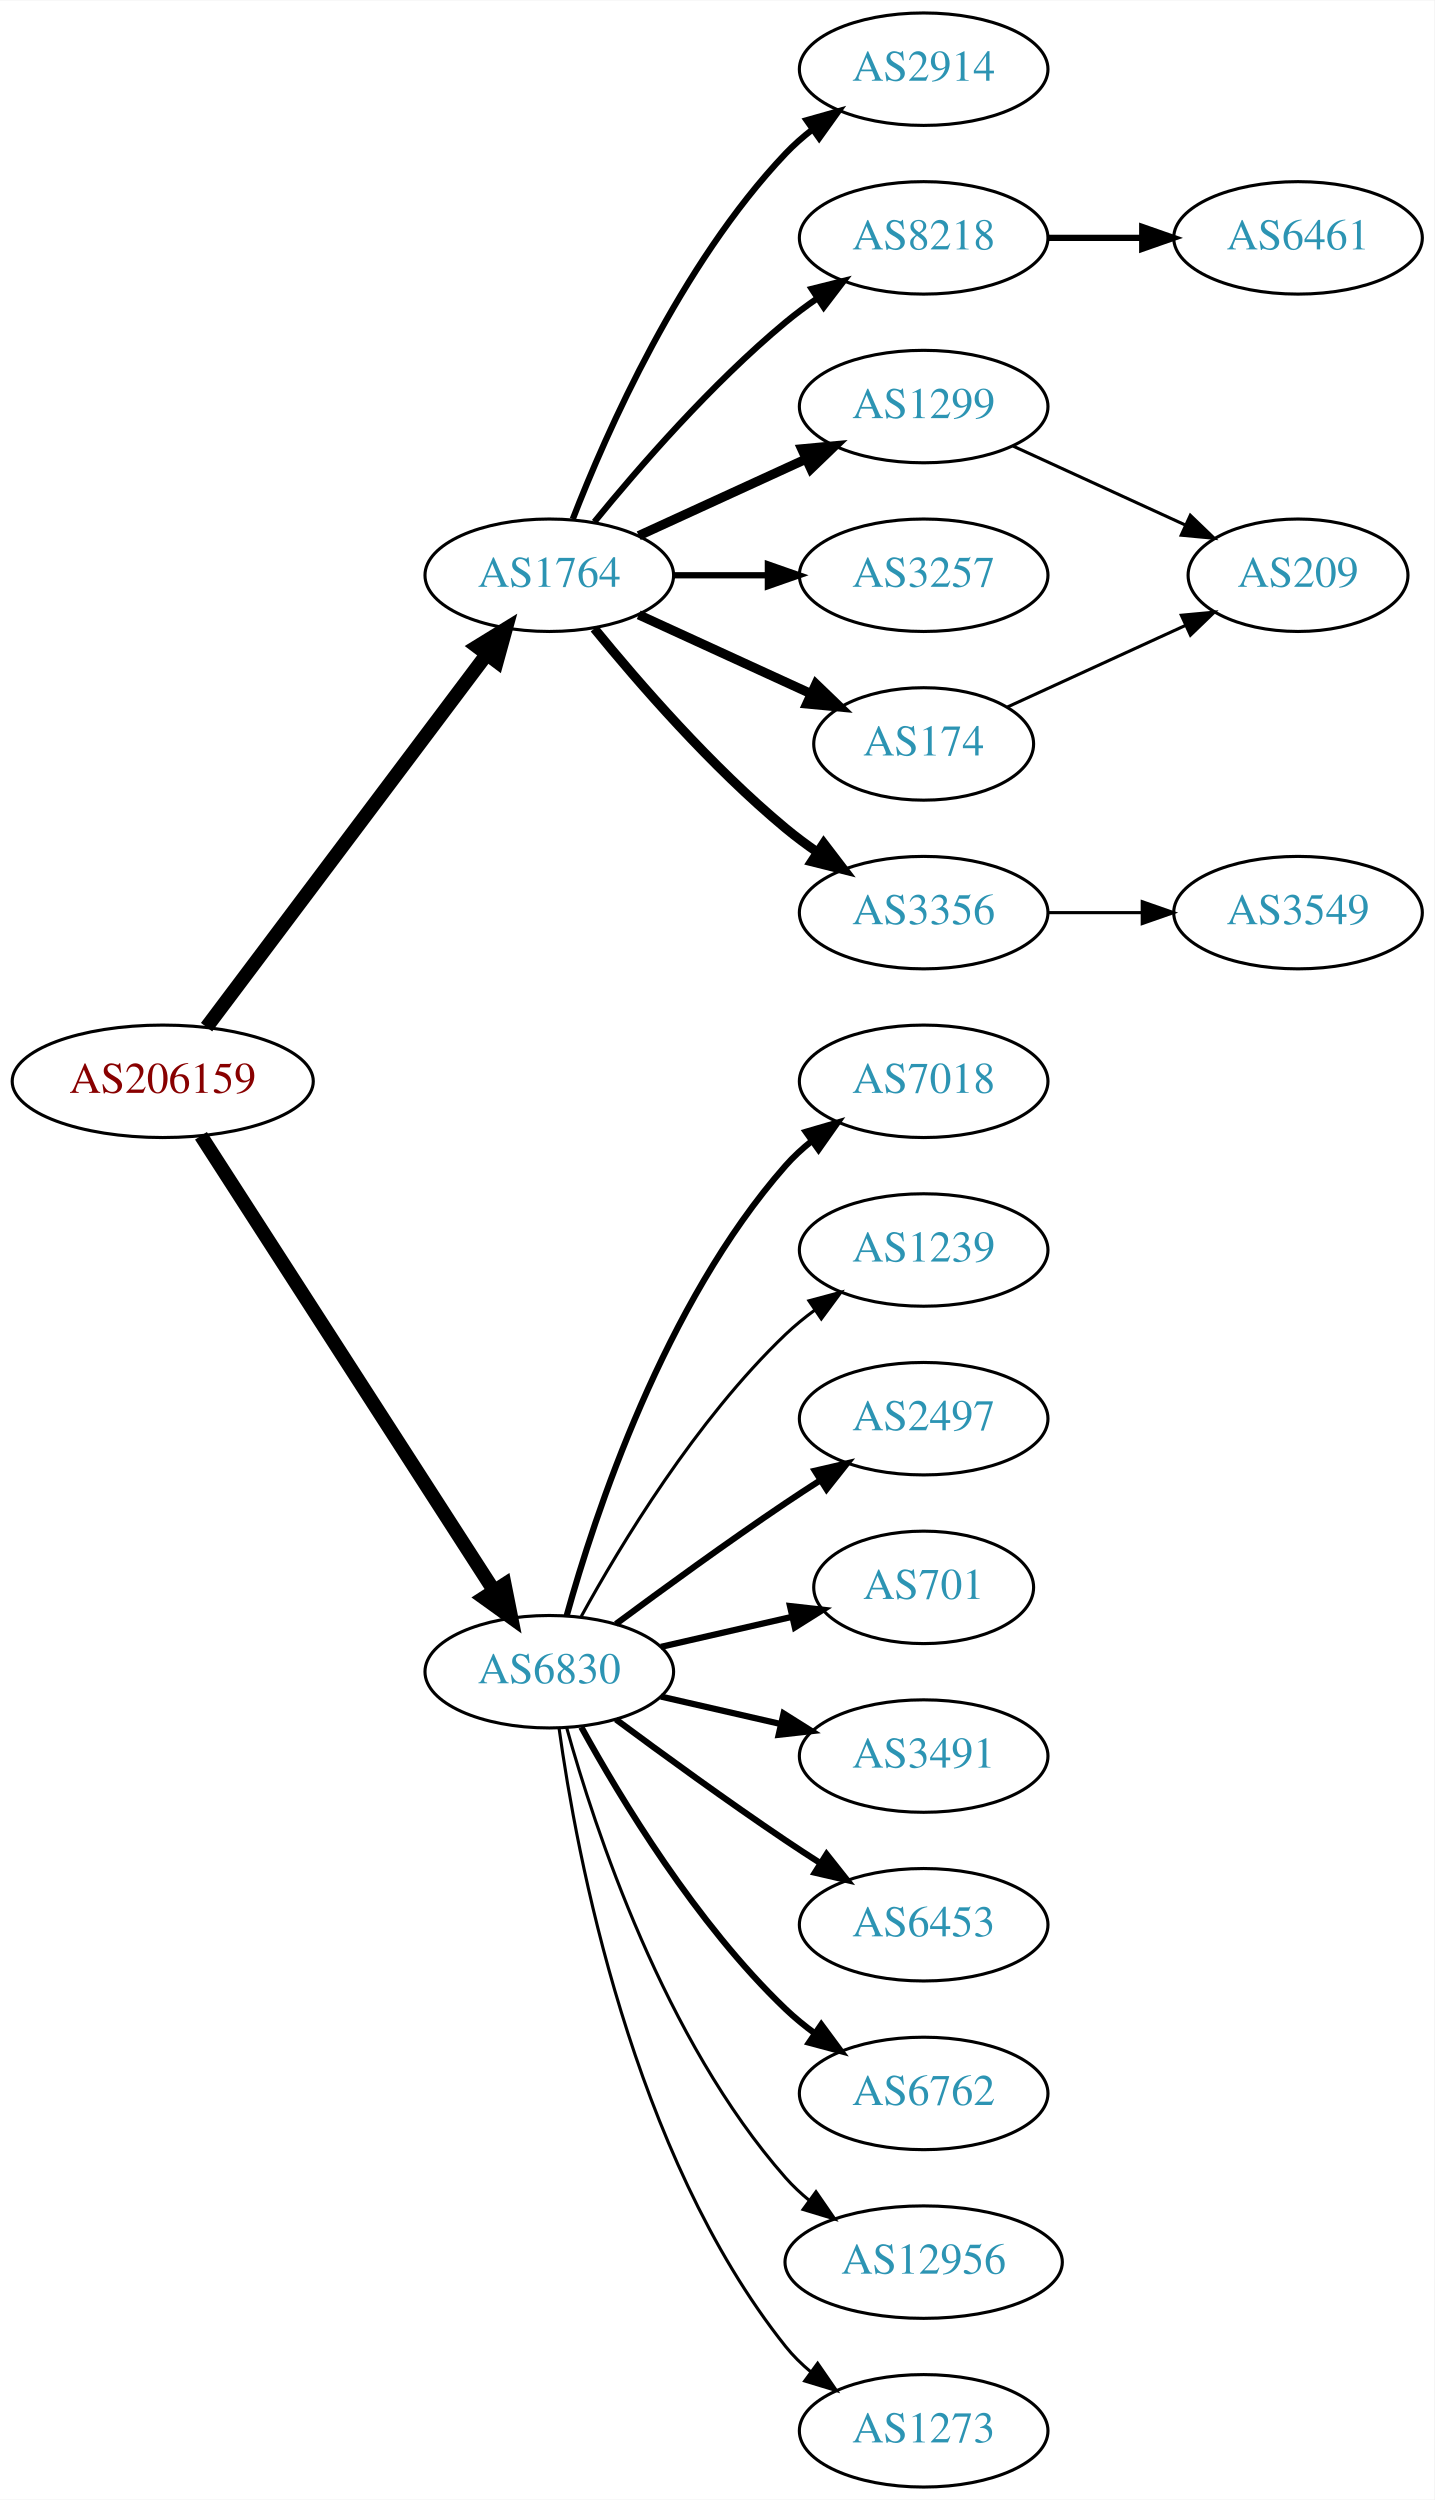
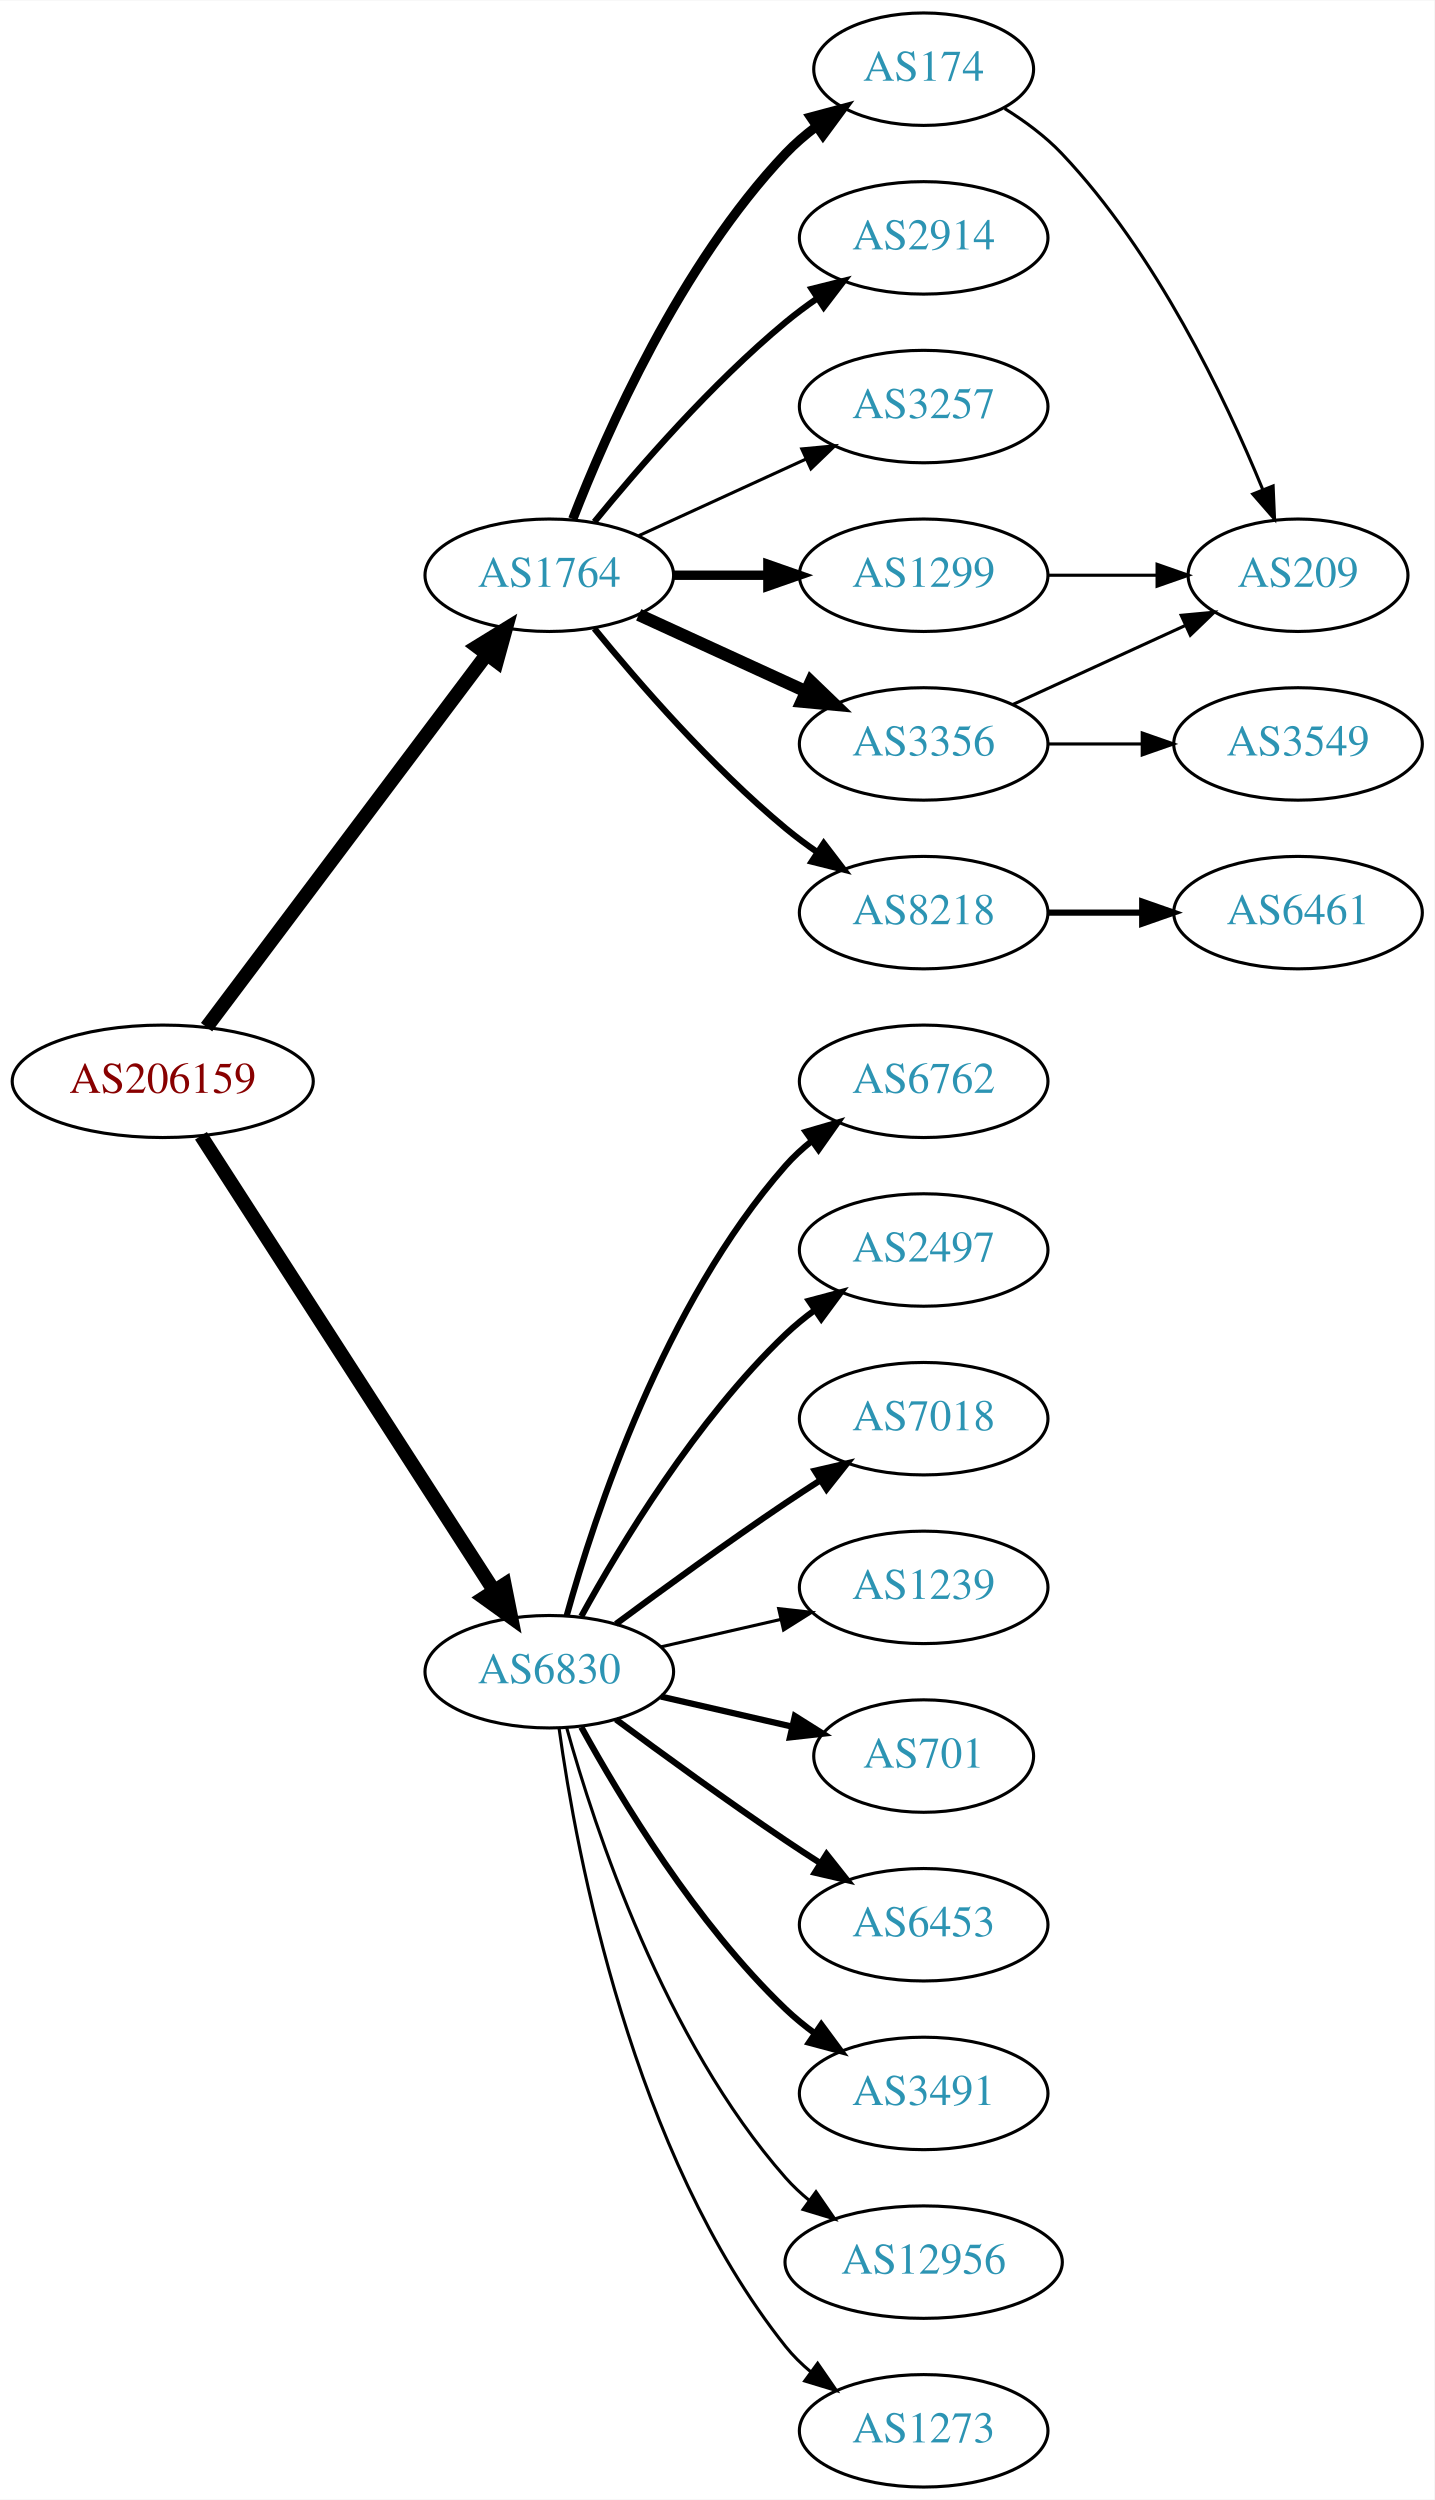
<svg xmlns="http://www.w3.org/2000/svg" xmlns:xlink="http://www.w3.org/1999/xlink" width="459pt" height="800pt" viewBox="0.00 0.00 459.17 800.00">
  <g id="graph0" class="graph" transform="scale(1 1) rotate(0) translate(4 796)">
    <polygon fill="white" stroke="none" points="-4,4 -4,-796 455.17,-796 455.17,4 -4,4" />
    <g id="node1" class="node">
      <g id="a_node1">
        <a xlink:href="/asn/206159" xlink:title="AS206159 ~ VAO-AS [AT]">
          <ellipse fill="#ffffff" stroke="black" cx="48.096" cy="-450" rx="48.192" ry="18" />
          <text text-anchor="middle" x="48.096" y="-446.3" font-family="Times,serif" font-size="14.00" fill="#880000">AS206159</text>
        </a>
      </g>
    </g>
    <g id="node2" class="node">
      <g id="a_node2">
        <a xlink:href="/asn/1764" xlink:title="AS1764 ~ NEXTLAYER-AS [AT]">
          <ellipse fill="#ffffff" stroke="black" cx="171.838" cy="-612" rx="39.794" ry="18" />
          <text text-anchor="middle" x="171.838" y="-608.3" font-family="Times,serif" font-size="14.00" fill="#2c94b3">AS1764</text>
        </a>
      </g>
    </g>
    <g id="edge1" class="edge">
      <path fill="none" stroke="black" stroke-width="4.5" d="M62.124,-467.337C83.634,-495.96 126.675,-553.233 151.664,-586.486" />
      <polygon fill="black" stroke="black" stroke-width="4.5" points="148.748,-589.159 157.903,-594.788 155.043,-584.428 148.748,-589.159" />
    </g>
    <g id="node3" class="node">
      <g id="a_node3">
        <a xlink:href="/asn/6830" xlink:title="AS6830 ~ LGI-UPC [AT]">
          <ellipse fill="#ffffff" stroke="black" cx="171.838" cy="-261" rx="39.794" ry="18" />
          <text text-anchor="middle" x="171.838" y="-257.3" font-family="Times,serif" font-size="14.00" fill="#2c94b3">AS6830</text>
        </a>
      </g>
    </g>
    <g id="edge2" class="edge">
      <path fill="none" stroke="black" stroke-width="4.5" d="M60.331,-432.558C81.802,-399.225 128.767,-326.314 154.004,-287.134" />
      <polygon fill="black" stroke="black" stroke-width="4.5" points="157.525,-288.939 159.63,-278.4 150.905,-284.674 157.525,-288.939" />
    </g>
    <g id="node4" class="node">
      <g id="a_node4">
-         <a xlink:href="/asn/2914" xlink:title="AS2914 ~ NTT America, Inc. [US]">
-           <ellipse fill="#ffffff" stroke="black" cx="291.681" cy="-774" rx="39.794" ry="18" />
-           <text text-anchor="middle" x="291.681" y="-770.3" font-family="Times,serif" font-size="14.00" fill="#2c94b3">AS2914</text>
+         <a xlink:href="/asn/174" xlink:title="AS174 ~ Cogent Communications [US]">
+           <ellipse fill="#ffffff" stroke="black" cx="291.681" cy="-774" rx="35.194" ry="18" />
+           <text text-anchor="middle" x="291.681" y="-770.3" font-family="Times,serif" font-size="14.00" fill="#2c94b3">AS174</text>
        </a>
      </g>
    </g>
    <g id="edge3" class="edge">
-       <path fill="none" stroke="black" stroke-width="2" d="M179.361,-629.994C190.112,-657.728 213.769,-711.429 247.484,-747 250.07,-749.728 252.988,-752.294 256.056,-754.677" />
-       <polygon fill="black" stroke="black" stroke-width="2" points="254.21,-757.658 264.404,-760.543 258.234,-751.93 254.21,-757.658" />
+       <path fill="none" stroke="black" stroke-width="3" d="M179.361,-629.994C190.112,-657.728 213.769,-711.429 247.484,-747 250.427,-750.105 253.801,-753.001 257.336,-755.655" />
+       <polygon fill="black" stroke="black" stroke-width="3" points="255.522,-758.654 265.755,-761.397 259.466,-752.871 255.522,-758.654" />
    </g>
    <g id="node5" class="node">
      <g id="a_node5">
-         <a xlink:href="/asn/8218" xlink:title="AS8218 ~ legacy Neotelecoms [FR]">
+         <a xlink:href="/asn/2914" xlink:title="AS2914 ~ NTT America, Inc. [US]">
          <ellipse fill="#ffffff" stroke="black" cx="291.681" cy="-720" rx="39.794" ry="18" />
-           <text text-anchor="middle" x="291.681" y="-716.3" font-family="Times,serif" font-size="14.00" fill="#2c94b3">AS8218</text>
+           <text text-anchor="middle" x="291.681" y="-716.3" font-family="Times,serif" font-size="14.00" fill="#2c94b3">AS2914</text>
        </a>
      </g>
    </g>
    <g id="edge4" class="edge">
      <path fill="none" stroke="black" stroke-width="2" d="M186.257,-629.065C200.372,-646.375 223.786,-673.345 247.484,-693 250.701,-695.668 254.201,-698.27 257.772,-700.741" />
      <polygon fill="black" stroke="black" stroke-width="2" points="255.85,-703.666 266.128,-706.236 259.695,-697.817 255.85,-703.666" />
    </g>
    <g id="node6" class="node">
      <g id="a_node6">
-         <a xlink:href="/asn/1299" xlink:title="AS1299 ~ Telia Carrier [EU]">
+         <a xlink:href="/asn/3257" xlink:title="AS3257 ~ GTT [DE]">
          <ellipse fill="#ffffff" stroke="black" cx="291.681" cy="-666" rx="39.794" ry="18" />
-           <text text-anchor="middle" x="291.681" y="-662.3" font-family="Times,serif" font-size="14.00" fill="#2c94b3">AS1299</text>
+           <text text-anchor="middle" x="291.681" y="-662.3" font-family="Times,serif" font-size="14.00" fill="#2c94b3">AS3257</text>
        </a>
      </g>
    </g>
    <g id="edge5" class="edge">
-       <path fill="none" stroke="black" stroke-width="3" d="M200.467,-624.661C216.424,-631.973 236.694,-641.261 253.977,-649.181" />
-       <polygon fill="black" stroke="black" stroke-width="3" points="252.676,-652.435 263.225,-653.419 255.592,-646.071 252.676,-652.435" />
+       <path fill="none" stroke="black" d="M200.467,-624.661C216.424,-631.973 236.694,-641.261 253.977,-649.181" />
+       <polygon fill="black" stroke="black" points="252.676,-652.435 263.225,-653.419 255.592,-646.071 252.676,-652.435" />
    </g>
    <g id="node7" class="node">
      <g id="a_node7">
-         <a xlink:href="/asn/3257" xlink:title="AS3257 ~ GTT [DE]">
+         <a xlink:href="/asn/1299" xlink:title="AS1299 ~ Telia Carrier [EU]">
          <ellipse fill="#ffffff" stroke="black" cx="291.681" cy="-612" rx="39.794" ry="18" />
-           <text text-anchor="middle" x="291.681" y="-608.3" font-family="Times,serif" font-size="14.00" fill="#2c94b3">AS3257</text>
+           <text text-anchor="middle" x="291.681" y="-608.3" font-family="Times,serif" font-size="14.00" fill="#2c94b3">AS1299</text>
        </a>
      </g>
    </g>
    <g id="edge6" class="edge">
-       <path fill="none" stroke="black" stroke-width="2" d="M211.751,-612C221.304,-612 231.654,-612 241.616,-612" />
-       <polygon fill="black" stroke="black" stroke-width="2" points="241.809,-615.5 251.809,-612 241.809,-608.5 241.809,-615.5" />
+       <path fill="none" stroke="black" stroke-width="3" d="M211.751,-612C221.304,-612 231.654,-612 241.616,-612" />
+       <polygon fill="black" stroke="black" stroke-width="3" points="241.809,-615.5 251.809,-612 241.809,-608.5 241.809,-615.5" />
    </g>
    <g id="node8" class="node">
      <g id="a_node8">
-         <a xlink:href="/asn/174" xlink:title="AS174 ~ Cogent Communications [US]">
-           <ellipse fill="#ffffff" stroke="black" cx="291.681" cy="-558" rx="35.194" ry="18" />
-           <text text-anchor="middle" x="291.681" y="-554.3" font-family="Times,serif" font-size="14.00" fill="#2c94b3">AS174</text>
+         <a xlink:href="/asn/3356" xlink:title="AS3356 ~ Level 3 Parent, LLC [US]">
+           <ellipse fill="#ffffff" stroke="black" cx="291.681" cy="-558" rx="39.794" ry="18" />
+           <text text-anchor="middle" x="291.681" y="-554.3" font-family="Times,serif" font-size="14.00" fill="#2c94b3">AS3356</text>
        </a>
      </g>
    </g>
    <g id="edge7" class="edge">
-       <path fill="none" stroke="black" stroke-width="3" d="M200.467,-599.339C216.883,-591.817 237.865,-582.202 255.461,-574.139" />
-       <polygon fill="black" stroke="black" stroke-width="3" points="257.206,-577.189 264.839,-569.842 254.29,-570.826 257.206,-577.189" />
+       <path fill="none" stroke="black" stroke-width="4" d="M200.467,-599.339C216.424,-592.027 236.694,-582.739 253.977,-574.819" />
+       <polygon fill="black" stroke="black" stroke-width="4" points="255.592,-577.929 263.225,-570.581 252.676,-571.565 255.592,-577.929" />
    </g>
    <g id="node9" class="node">
      <g id="a_node9">
-         <a xlink:href="/asn/3356" xlink:title="AS3356 ~ Level 3 Parent, LLC [US]">
+         <a xlink:href="/asn/8218" xlink:title="AS8218 ~ legacy Neotelecoms [FR]">
          <ellipse fill="#ffffff" stroke="black" cx="291.681" cy="-504" rx="39.794" ry="18" />
-           <text text-anchor="middle" x="291.681" y="-500.3" font-family="Times,serif" font-size="14.00" fill="#2c94b3">AS3356</text>
+           <text text-anchor="middle" x="291.681" y="-500.3" font-family="Times,serif" font-size="14.00" fill="#2c94b3">AS8218</text>
        </a>
      </g>
    </g>
    <g id="edge8" class="edge">
-       <path fill="none" stroke="black" stroke-width="3" d="M186.257,-594.935C200.372,-577.625 223.786,-550.655 247.484,-531 250.701,-528.332 254.201,-525.73 257.772,-523.259" />
-       <polygon fill="black" stroke="black" stroke-width="3" points="259.695,-526.183 266.128,-517.764 255.85,-520.334 259.695,-526.183" />
-     </g>
-     <g id="node12" class="node">
-       <g id="a_node12">
-         <a xlink:href="/asn/7018" xlink:title="AS7018 ~ AT&amp;T Services, Inc. [US]">
+       <path fill="none" stroke="black" stroke-width="2" d="M186.257,-594.935C200.372,-577.625 223.786,-550.655 247.484,-531 250.701,-528.332 254.201,-525.73 257.772,-523.259" />
+       <polygon fill="black" stroke="black" stroke-width="2" points="259.695,-526.183 266.128,-517.764 255.85,-520.334 259.695,-526.183" />
+     </g>
+     <g id="node13" class="node">
+       <g id="a_node13">
+         <a xlink:href="/asn/6762" xlink:title="AS6762 ~ TELECOM ITALIA SPARKLE S.p.A. [IT]">
          <ellipse fill="#ffffff" stroke="black" cx="291.681" cy="-450" rx="39.794" ry="18" />
-           <text text-anchor="middle" x="291.681" y="-446.3" font-family="Times,serif" font-size="14.00" fill="#2c94b3">AS7018</text>
-         </a>
-       </g>
-     </g>
-     <g id="edge11" class="edge">
+           <text text-anchor="middle" x="291.681" y="-446.3" font-family="Times,serif" font-size="14.00" fill="#2c94b3">AS6762</text>
+         </a>
+       </g>
+     </g>
+     <g id="edge12" class="edge">
      <path fill="none" stroke="black" stroke-width="2" d="M177.411,-278.946C186.317,-310.995 208.601,-378.842 247.484,-423 249.968,-425.821 252.818,-428.449 255.844,-430.871" />
      <polygon fill="black" stroke="black" stroke-width="2" points="253.961,-433.828 264.133,-436.791 258.029,-428.131 253.961,-433.828" />
-     </g>
-     <g id="node13" class="node">
-       <g id="a_node13">
-         <a xlink:href="/asn/1239" xlink:title="AS1239 ~ Sprint [US]">
-           <ellipse fill="#ffffff" stroke="black" cx="291.681" cy="-396" rx="39.794" ry="18" />
-           <text text-anchor="middle" x="291.681" y="-392.3" font-family="Times,serif" font-size="14.00" fill="#2c94b3">AS1239</text>
-         </a>
-       </g>
-     </g>
-     <g id="edge12" class="edge">
-       <path fill="none" stroke="black" d="M182.079,-278.713C194.625,-301.561 218.802,-341.611 247.484,-369 250.353,-371.739 253.542,-374.347 256.851,-376.785" />
-       <polygon fill="black" stroke="black" points="254.974,-379.742 265.21,-382.477 258.914,-373.956 254.974,-379.742" />
    </g>
    <g id="node14" class="node">
      <g id="a_node14">
        <a xlink:href="/asn/2497" xlink:title="AS2497 ~ Internet Initiative Japan Inc. [JP]">
+           <ellipse fill="#ffffff" stroke="black" cx="291.681" cy="-396" rx="39.794" ry="18" />
+           <text text-anchor="middle" x="291.681" y="-392.3" font-family="Times,serif" font-size="14.00" fill="#2c94b3">AS2497</text>
+         </a>
+       </g>
+     </g>
+     <g id="edge13" class="edge">
+       <path fill="none" stroke="black" stroke-width="2" d="M182.079,-278.713C194.625,-301.561 218.802,-341.611 247.484,-369 250.353,-371.739 253.542,-374.347 256.851,-376.785" />
+       <polygon fill="black" stroke="black" stroke-width="2" points="254.974,-379.742 265.21,-382.477 258.914,-373.956 254.974,-379.742" />
+     </g>
+     <g id="node15" class="node">
+       <g id="a_node15">
+         <a xlink:href="/asn/7018" xlink:title="AS7018 ~ AT&amp;T Services, Inc. [US]">
          <ellipse fill="#ffffff" stroke="black" cx="291.681" cy="-342" rx="39.794" ry="18" />
-           <text text-anchor="middle" x="291.681" y="-338.3" font-family="Times,serif" font-size="14.00" fill="#2c94b3">AS2497</text>
-         </a>
-       </g>
-     </g>
-     <g id="edge13" class="edge">
+           <text text-anchor="middle" x="291.681" y="-338.3" font-family="Times,serif" font-size="14.00" fill="#2c94b3">AS7018</text>
+         </a>
+       </g>
+     </g>
+     <g id="edge14" class="edge">
      <path fill="none" stroke="black" stroke-width="2" d="M193.168,-276.277C208.031,-287.304 228.775,-302.407 247.484,-315 251.033,-317.389 254.784,-319.839 258.532,-322.242" />
      <polygon fill="black" stroke="black" stroke-width="2" points="256.858,-325.325 267.181,-327.712 260.6,-319.409 256.858,-325.325" />
    </g>
-     <g id="node15" class="node">
-       <g id="a_node15">
-         <a xlink:href="/asn/701" xlink:title="AS701 ~ UUNET [US]">
-           <ellipse fill="#ffffff" stroke="black" cx="291.681" cy="-288" rx="35.194" ry="18" />
-           <text text-anchor="middle" x="291.681" y="-284.3" font-family="Times,serif" font-size="14.00" fill="#2c94b3">AS701</text>
-         </a>
-       </g>
-     </g>
-     <g id="edge14" class="edge">
-       <path fill="none" stroke="black" stroke-width="2" d="M207.557,-268.955C220.65,-271.955 235.672,-275.396 249.313,-278.522" />
-       <polygon fill="black" stroke="black" stroke-width="2" points="248.891,-282.016 259.42,-280.838 250.454,-275.193 248.891,-282.016" />
-     </g>
    <g id="node16" class="node">
      <g id="a_node16">
-         <a xlink:href="/asn/3491" xlink:title="AS3491 ~ PCCW Global, Inc. [US]">
-           <ellipse fill="#ffffff" stroke="black" cx="291.681" cy="-234" rx="39.794" ry="18" />
-           <text text-anchor="middle" x="291.681" y="-230.3" font-family="Times,serif" font-size="14.00" fill="#2c94b3">AS3491</text>
+         <a xlink:href="/asn/1239" xlink:title="AS1239 ~ Sprint [US]">
+           <ellipse fill="#ffffff" stroke="black" cx="291.681" cy="-288" rx="39.794" ry="18" />
+           <text text-anchor="middle" x="291.681" y="-284.3" font-family="Times,serif" font-size="14.00" fill="#2c94b3">AS1239</text>
        </a>
      </g>
    </g>
    <g id="edge15" class="edge">
-       <path fill="none" stroke="black" stroke-width="2" d="M207.557,-253.045C219.557,-250.296 233.178,-247.175 245.871,-244.267" />
-       <polygon fill="black" stroke="black" stroke-width="2" points="246.836,-247.636 255.802,-241.991 245.273,-240.813 246.836,-247.636" />
+       <path fill="none" stroke="black" d="M207.557,-268.955C219.557,-271.704 233.178,-274.825 245.871,-277.733" />
+       <polygon fill="black" stroke="black" points="245.273,-281.187 255.802,-280.009 246.836,-274.364 245.273,-281.187" />
    </g>
    <g id="node17" class="node">
      <g id="a_node17">
+         <a xlink:href="/asn/701" xlink:title="AS701 ~ UUNET [US]">
+           <ellipse fill="#ffffff" stroke="black" cx="291.681" cy="-234" rx="35.194" ry="18" />
+           <text text-anchor="middle" x="291.681" y="-230.3" font-family="Times,serif" font-size="14.00" fill="#2c94b3">AS701</text>
+         </a>
+       </g>
+     </g>
+     <g id="edge16" class="edge">
+       <path fill="none" stroke="black" stroke-width="2" d="M207.557,-253.045C220.65,-250.045 235.672,-246.604 249.313,-243.478" />
+       <polygon fill="black" stroke="black" stroke-width="2" points="250.454,-246.807 259.42,-241.162 248.891,-239.984 250.454,-246.807" />
+     </g>
+     <g id="node18" class="node">
+       <g id="a_node18">
        <a xlink:href="/asn/6453" xlink:title="AS6453 ~ TATA COMMUNICATIONS (AMERICA) INC [US]">
          <ellipse fill="#ffffff" stroke="black" cx="291.681" cy="-180" rx="39.794" ry="18" />
          <text text-anchor="middle" x="291.681" y="-176.3" font-family="Times,serif" font-size="14.00" fill="#2c94b3">AS6453</text>
        </a>
      </g>
    </g>
-     <g id="edge16" class="edge">
+     <g id="edge17" class="edge">
      <path fill="none" stroke="black" stroke-width="2" d="M193.168,-245.723C208.031,-234.696 228.775,-219.593 247.484,-207 251.033,-204.611 254.784,-202.161 258.532,-199.758" />
      <polygon fill="black" stroke="black" stroke-width="2" points="260.6,-202.591 267.181,-194.288 256.858,-196.675 260.6,-202.591" />
    </g>
-     <g id="node18" class="node">
-       <g id="a_node18">
-         <a xlink:href="/asn/6762" xlink:title="AS6762 ~ TELECOM ITALIA SPARKLE S.p.A. [IT]">
+     <g id="node19" class="node">
+       <g id="a_node19">
+         <a xlink:href="/asn/3491" xlink:title="AS3491 ~ PCCW Global, Inc. [US]">
          <ellipse fill="#ffffff" stroke="black" cx="291.681" cy="-126" rx="39.794" ry="18" />
-           <text text-anchor="middle" x="291.681" y="-122.3" font-family="Times,serif" font-size="14.00" fill="#2c94b3">AS6762</text>
-         </a>
-       </g>
-     </g>
-     <g id="edge17" class="edge">
+           <text text-anchor="middle" x="291.681" y="-122.3" font-family="Times,serif" font-size="14.00" fill="#2c94b3">AS3491</text>
+         </a>
+       </g>
+     </g>
+     <g id="edge18" class="edge">
      <path fill="none" stroke="black" stroke-width="2" d="M182.079,-243.287C194.625,-220.439 218.802,-180.389 247.484,-153 250.353,-150.261 253.542,-147.653 256.851,-145.215" />
      <polygon fill="black" stroke="black" stroke-width="2" points="258.914,-148.044 265.21,-139.523 254.974,-142.258 258.914,-148.044" />
    </g>
-     <g id="node19" class="node">
-       <g id="a_node19">
+     <g id="node20" class="node">
+       <g id="a_node20">
        <a xlink:href="/asn/12956" xlink:title="AS12956 ~ TELXIUS [ES]">
          <ellipse fill="#ffffff" stroke="black" cx="291.681" cy="-72" rx="44.393" ry="18" />
          <text text-anchor="middle" x="291.681" y="-68.3" font-family="Times,serif" font-size="14.00" fill="#2c94b3">AS12956</text>
        </a>
      </g>
    </g>
-     <g id="edge18" class="edge">
+     <g id="edge19" class="edge">
      <path fill="none" stroke="black" d="M177.411,-243.054C186.317,-211.005 208.601,-143.158 247.484,-99 249.775,-96.399 252.376,-93.962 255.14,-91.699" />
      <polygon fill="black" stroke="black" points="257.218,-94.514 263.233,-85.792 253.092,-88.86 257.218,-94.514" />
    </g>
-     <g id="node20" class="node">
-       <g id="a_node20">
+     <g id="node21" class="node">
+       <g id="a_node21">
        <a xlink:href="/asn/1273" xlink:title="AS1273 ~ Vodafone Group PLC [EU]">
          <ellipse fill="#ffffff" stroke="black" cx="291.681" cy="-18" rx="39.794" ry="18" />
          <text text-anchor="middle" x="291.681" y="-14.3" font-family="Times,serif" font-size="14.00" fill="#2c94b3">AS1273</text>
        </a>
      </g>
    </g>
-     <g id="edge19" class="edge">
+     <g id="edge20" class="edge">
      <path fill="none" stroke="black" d="M174.977,-242.83C180.477,-203.026 198.303,-106.767 247.484,-45 249.826,-42.06 252.58,-39.351 255.546,-36.879" />
      <polygon fill="black" stroke="black" points="257.738,-39.612 263.752,-30.89 253.611,-33.958 257.738,-39.612" />
    </g>
-     <g id="node10" class="node">
-       <g id="a_node10">
-         <a xlink:href="/asn/6461" xlink:title="AS6461 ~ Zayo Bandwidth [US]">
-           <ellipse fill="#ffffff" stroke="black" cx="411.523" cy="-720" rx="39.794" ry="18" />
-           <text text-anchor="middle" x="411.523" y="-716.3" font-family="Times,serif" font-size="14.00" fill="#2c94b3">AS6461</text>
-         </a>
-       </g>
-     </g>
-     <g id="edge9" class="edge">
-       <path fill="none" stroke="black" stroke-width="2" d="M331.593,-720C341.146,-720 351.496,-720 361.459,-720" />
-       <polygon fill="black" stroke="black" stroke-width="2" points="361.651,-723.5 371.651,-720 361.651,-716.5 361.651,-723.5" />
-     </g>
-     <g id="node21" class="node">
-       <g id="a_node21">
+     <g id="node11" class="node">
+       <g id="a_node11">
        <a xlink:href="/asn/209" xlink:title="AS209 ~ CenturyLink Communications, LLC [US]">
          <ellipse fill="#ffffff" stroke="black" cx="411.523" cy="-612" rx="35.194" ry="18" />
          <text text-anchor="middle" x="411.523" y="-608.3" font-family="Times,serif" font-size="14.00" fill="#2c94b3">AS209</text>
        </a>
      </g>
    </g>
-     <g id="edge20" class="edge">
-       <path fill="none" stroke="black" d="M320.309,-653.339C336.726,-645.817 357.707,-636.202 375.304,-628.139" />
-       <polygon fill="black" stroke="black" points="377.048,-631.189 384.681,-623.842 374.132,-624.826 377.048,-631.189" />
-     </g>
    <g id="edge21" class="edge">
-       <path fill="none" stroke="black" d="M318.542,-569.851C335.273,-577.518 357.263,-587.594 375.547,-595.972" />
-       <polygon fill="black" stroke="black" points="374.173,-599.193 384.722,-600.177 377.089,-592.829 374.173,-599.193" />
-     </g>
-     <g id="node11" class="node">
-       <g id="a_node11">
+       <path fill="none" stroke="black" d="M317.606,-761.397C324.053,-757.378 330.644,-752.52 335.877,-747 366.036,-715.181 388.147,-668.854 400.171,-639.584" />
+       <polygon fill="black" stroke="black" points="403.542,-640.579 404,-629.994 397.041,-637.984 403.542,-640.579" />
+     </g>
+     <g id="edge22" class="edge">
+       <path fill="none" stroke="black" d="M331.593,-612C342.68,-612 354.839,-612 366.222,-612" />
+       <polygon fill="black" stroke="black" points="366.404,-615.5 376.404,-612 366.403,-608.5 366.404,-615.5" />
+     </g>
+     <g id="node10" class="node">
+       <g id="a_node10">
        <a xlink:href="/asn/3549" xlink:title="AS3549 ~ Level 3 Parent, LLC [US]">
+           <ellipse fill="#ffffff" stroke="black" cx="411.523" cy="-558" rx="39.794" ry="18" />
+           <text text-anchor="middle" x="411.523" y="-554.3" font-family="Times,serif" font-size="14.00" fill="#2c94b3">AS3549</text>
+         </a>
+       </g>
+     </g>
+     <g id="edge9" class="edge">
+       <path fill="none" stroke="black" d="M331.593,-558C341.146,-558 351.496,-558 361.459,-558" />
+       <polygon fill="black" stroke="black" points="361.651,-561.5 371.651,-558 361.651,-554.5 361.651,-561.5" />
+     </g>
+     <g id="edge10" class="edge">
+       <path fill="none" stroke="black" d="M320.309,-570.661C336.726,-578.183 357.707,-587.798 375.304,-595.861" />
+       <polygon fill="black" stroke="black" points="374.132,-599.174 384.681,-600.158 377.048,-592.811 374.132,-599.174" />
+     </g>
+     <g id="node12" class="node">
+       <g id="a_node12">
+         <a xlink:href="/asn/6461" xlink:title="AS6461 ~ Zayo Bandwidth [US]">
          <ellipse fill="#ffffff" stroke="black" cx="411.523" cy="-504" rx="39.794" ry="18" />
-           <text text-anchor="middle" x="411.523" y="-500.3" font-family="Times,serif" font-size="14.00" fill="#2c94b3">AS3549</text>
-         </a>
-       </g>
-     </g>
-     <g id="edge10" class="edge">
-       <path fill="none" stroke="black" d="M331.593,-504C341.146,-504 351.496,-504 361.459,-504" />
-       <polygon fill="black" stroke="black" points="361.651,-507.5 371.651,-504 361.651,-500.5 361.651,-507.5" />
+           <text text-anchor="middle" x="411.523" y="-500.3" font-family="Times,serif" font-size="14.00" fill="#2c94b3">AS6461</text>
+         </a>
+       </g>
+     </g>
+     <g id="edge11" class="edge">
+       <path fill="none" stroke="black" stroke-width="2" d="M331.593,-504C341.146,-504 351.496,-504 361.459,-504" />
+       <polygon fill="black" stroke="black" stroke-width="2" points="361.651,-507.5 371.651,-504 361.651,-500.5 361.651,-507.5" />
    </g>
  </g>
</svg>
